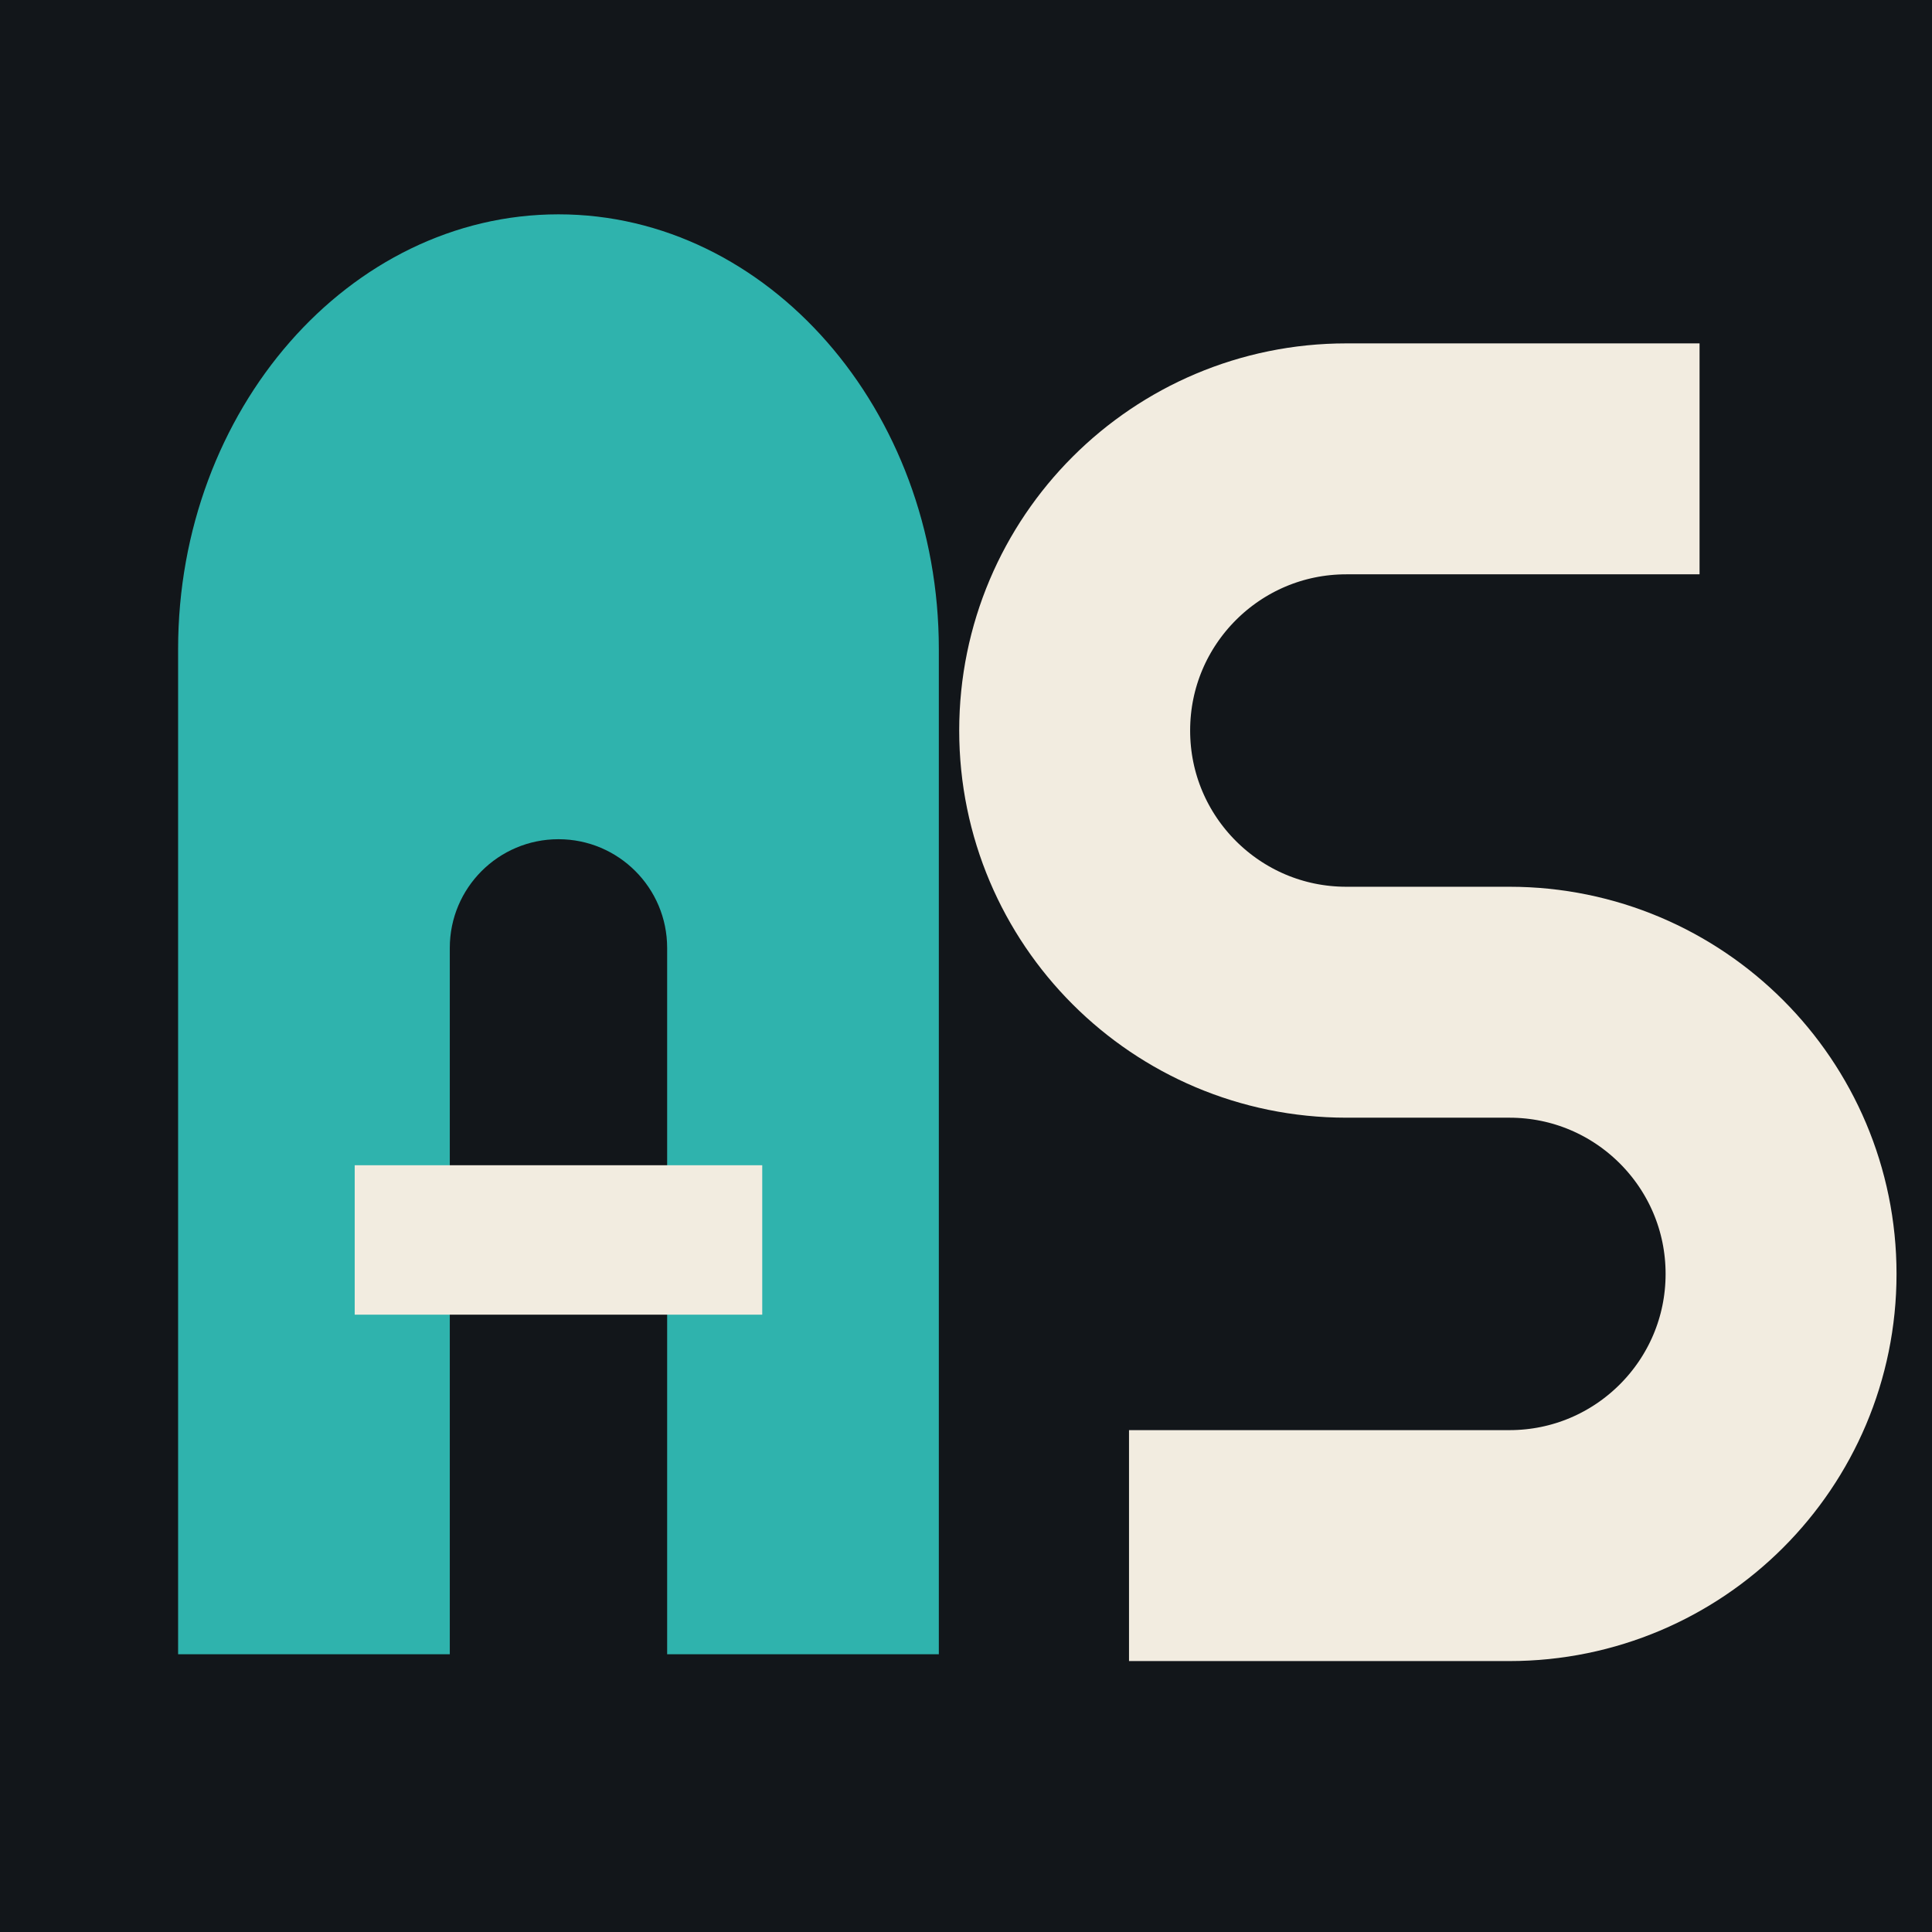
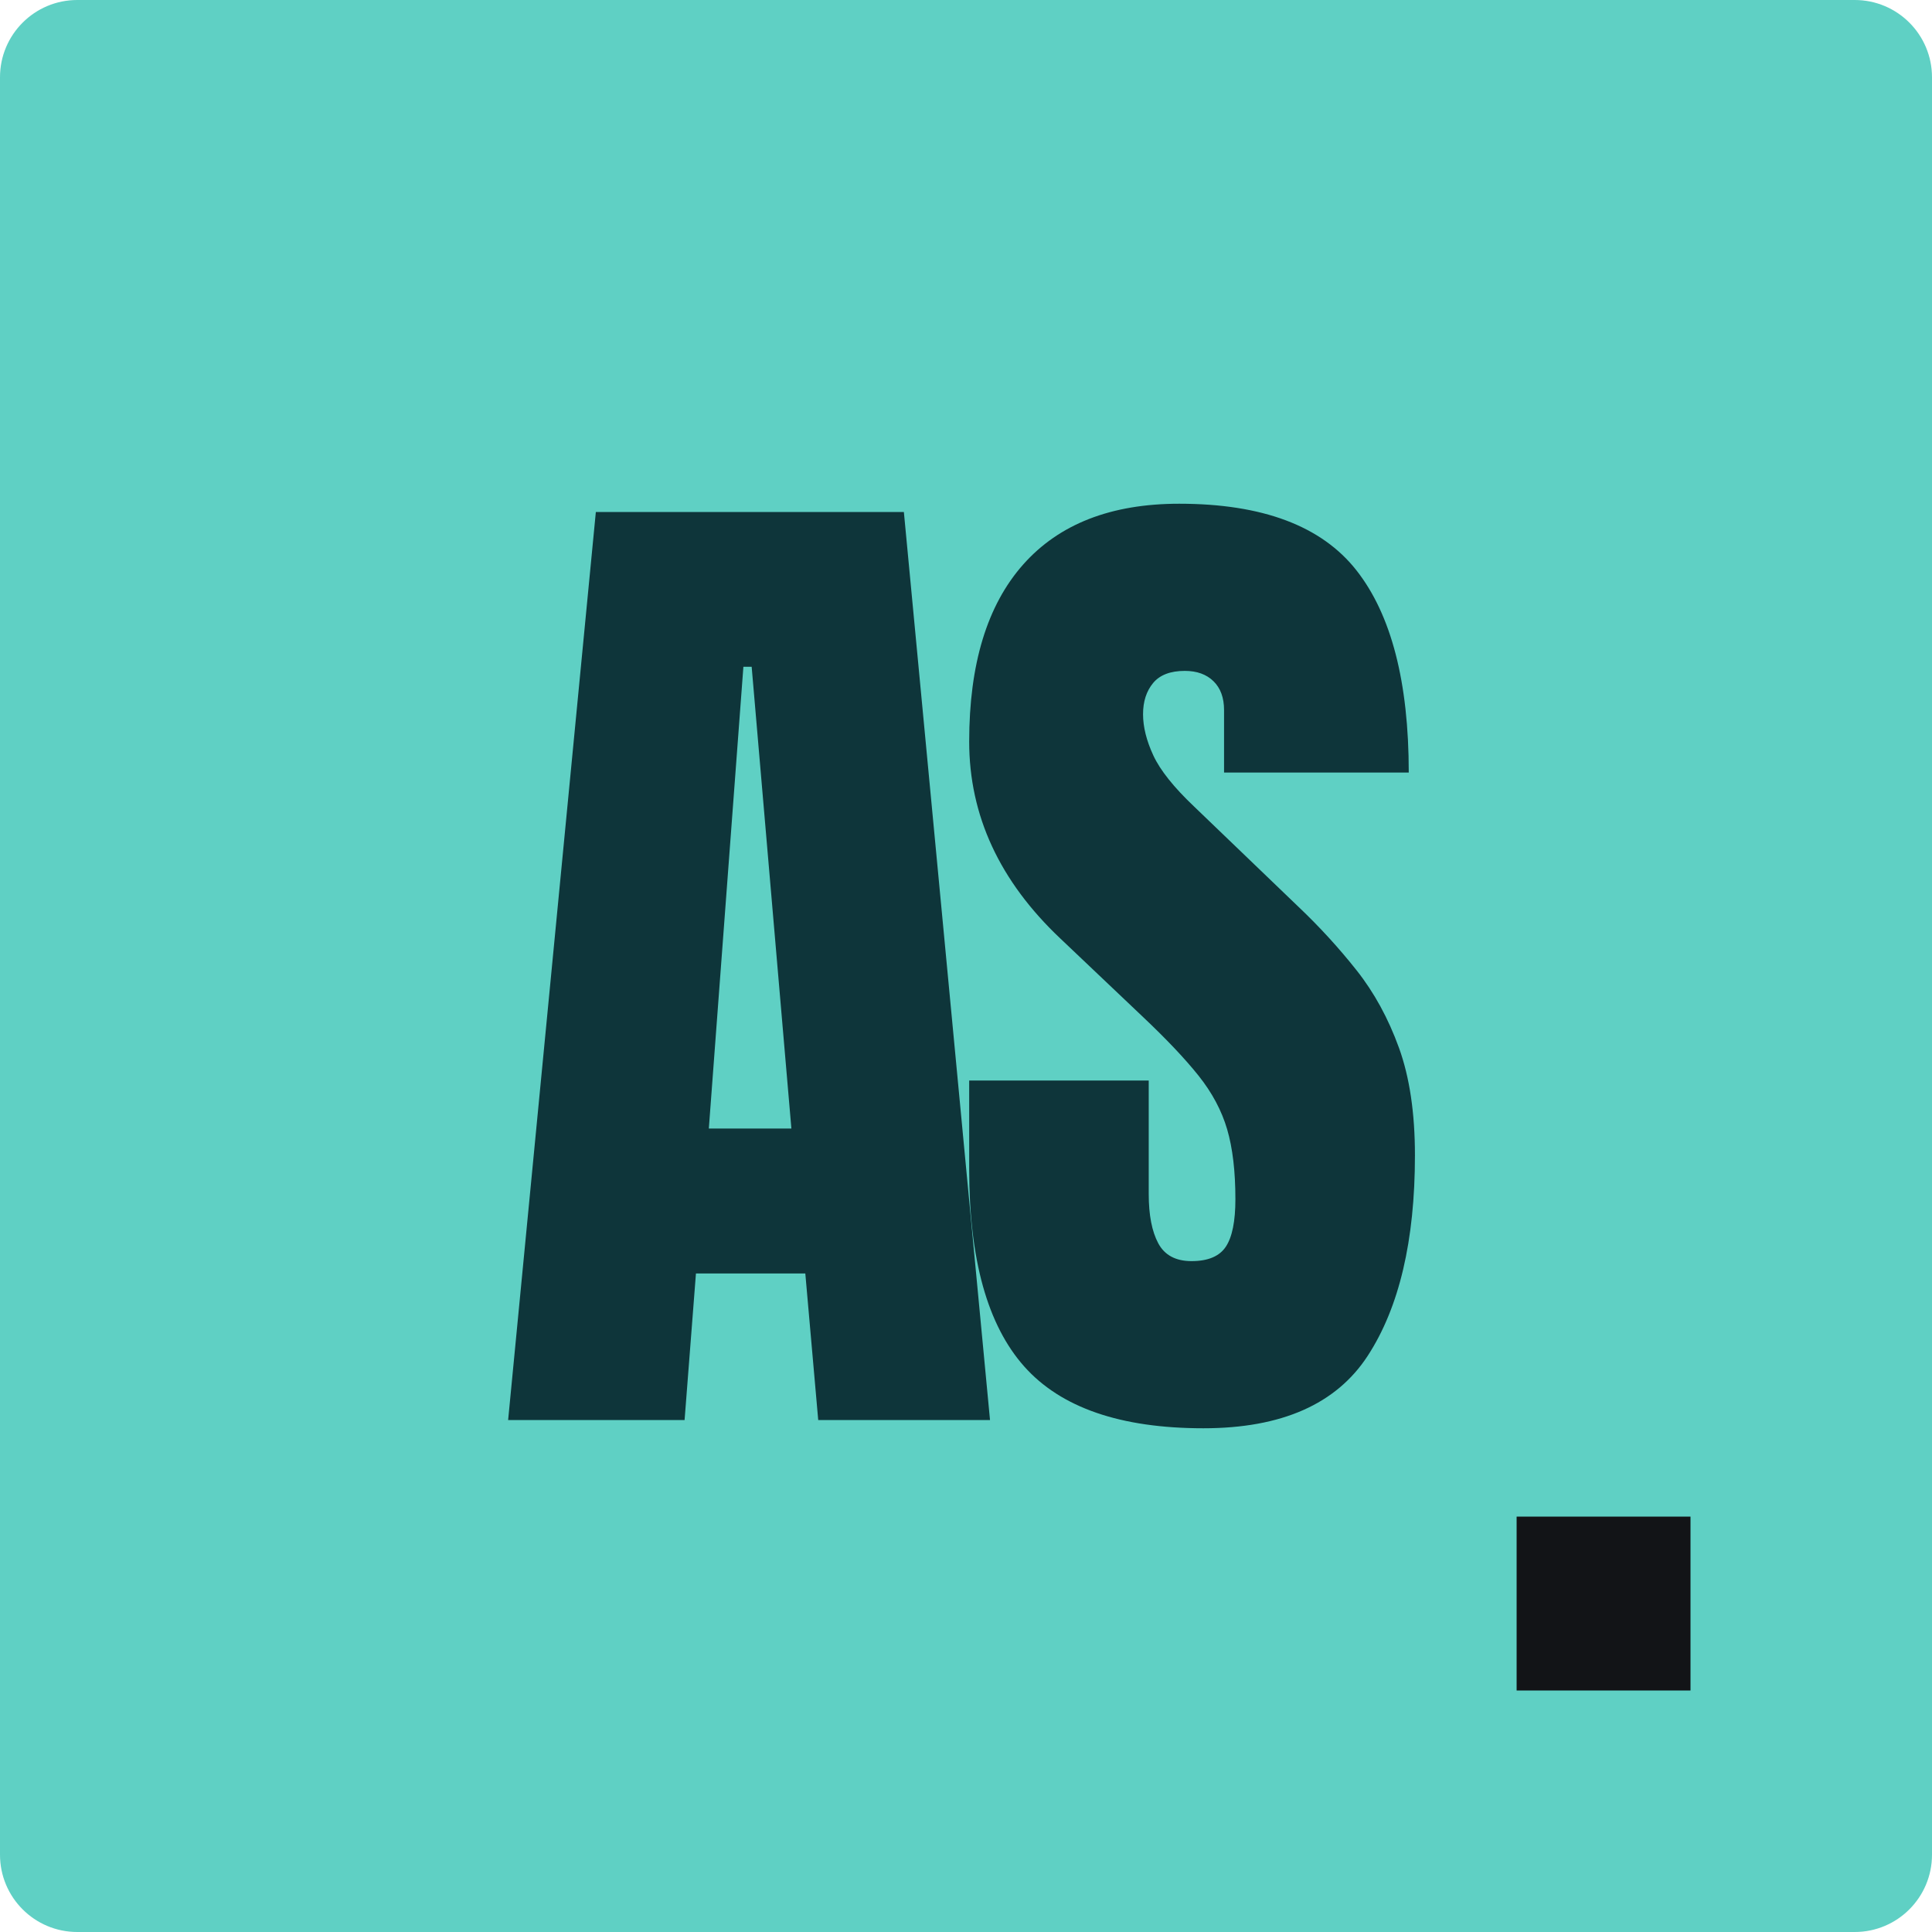
- <svg xmlns="http://www.w3.org/2000/svg" viewBox="0 0 64 64" preserveAspectRatio="xMidYMid meet">
-   <rect width="64" height="64" fill="#12161a" />
-   <g transform="translate(3.2 2.6) scale(0.9)">
-     <path d="M3 58V21C3 12.2 9.3 5 17 5s14 7.2 14 16v37H3zM13 32a4 4 0 0 1 8 0v26h-8V32z" fill="#2fb3ad" fill-rule="evenodd" />
-     <path d="M9.5 40h15v5.5h-15z" fill="#f2ece0" />
-     <path d="M59 14H46a10 10 0 0 0 0 20h6a10 10 0 0 1 0 20H38" fill="none" stroke="#f2ece0" stroke-width="8.5" stroke-linejoin="round" />
-   </g>
+ <svg xmlns="http://www.w3.org/2000/svg" viewBox="0 0 100 100" width="100" height="100">
+   <rect width="100" height="100" rx="4" fill="#5FD0C4" />
+   <path d="M26.301 73.5 30.841 26.5H46.784L51.243 73.5H42.351L41.683 65.916H36.022L35.434 73.5ZM36.689 58.412H40.962L38.906 34.511H38.478Z" fill="#0E353A" />
+   <path d="M62.289 73.927Q55.853 73.927 53.009 70.723Q50.165 67.518 50.165 60.522V55.928H59.458V61.803Q59.458 63.432 59.952 64.354Q60.446 65.275 61.674 65.275Q62.956 65.275 63.45 64.527Q63.944 63.78 63.944 62.07Q63.944 59.907 63.517 58.452Q63.09 56.997 62.035 55.675Q60.98 54.353 59.111 52.59L54.891 48.585Q50.165 44.125 50.165 38.384Q50.165 32.375 52.955 29.224Q55.746 26.073 61.034 26.073Q67.496 26.073 70.207 29.518Q72.917 32.963 72.917 39.986H63.357V36.755Q63.357 35.793 62.809 35.259Q62.262 34.725 61.327 34.725Q60.206 34.725 59.685 35.353Q59.164 35.98 59.164 36.968Q59.164 37.956 59.698 39.105Q60.232 40.253 61.808 41.748L67.229 46.956Q68.858 48.505 70.22 50.227Q71.582 51.949 72.41 54.233Q73.237 56.516 73.237 59.801Q73.237 66.423 70.794 70.175Q68.351 73.927 62.289 73.927Z" fill="#0E353A" />
+   <rect x="78.5" y="78.5" width="9" height="9" fill="#121417" />
</svg>
